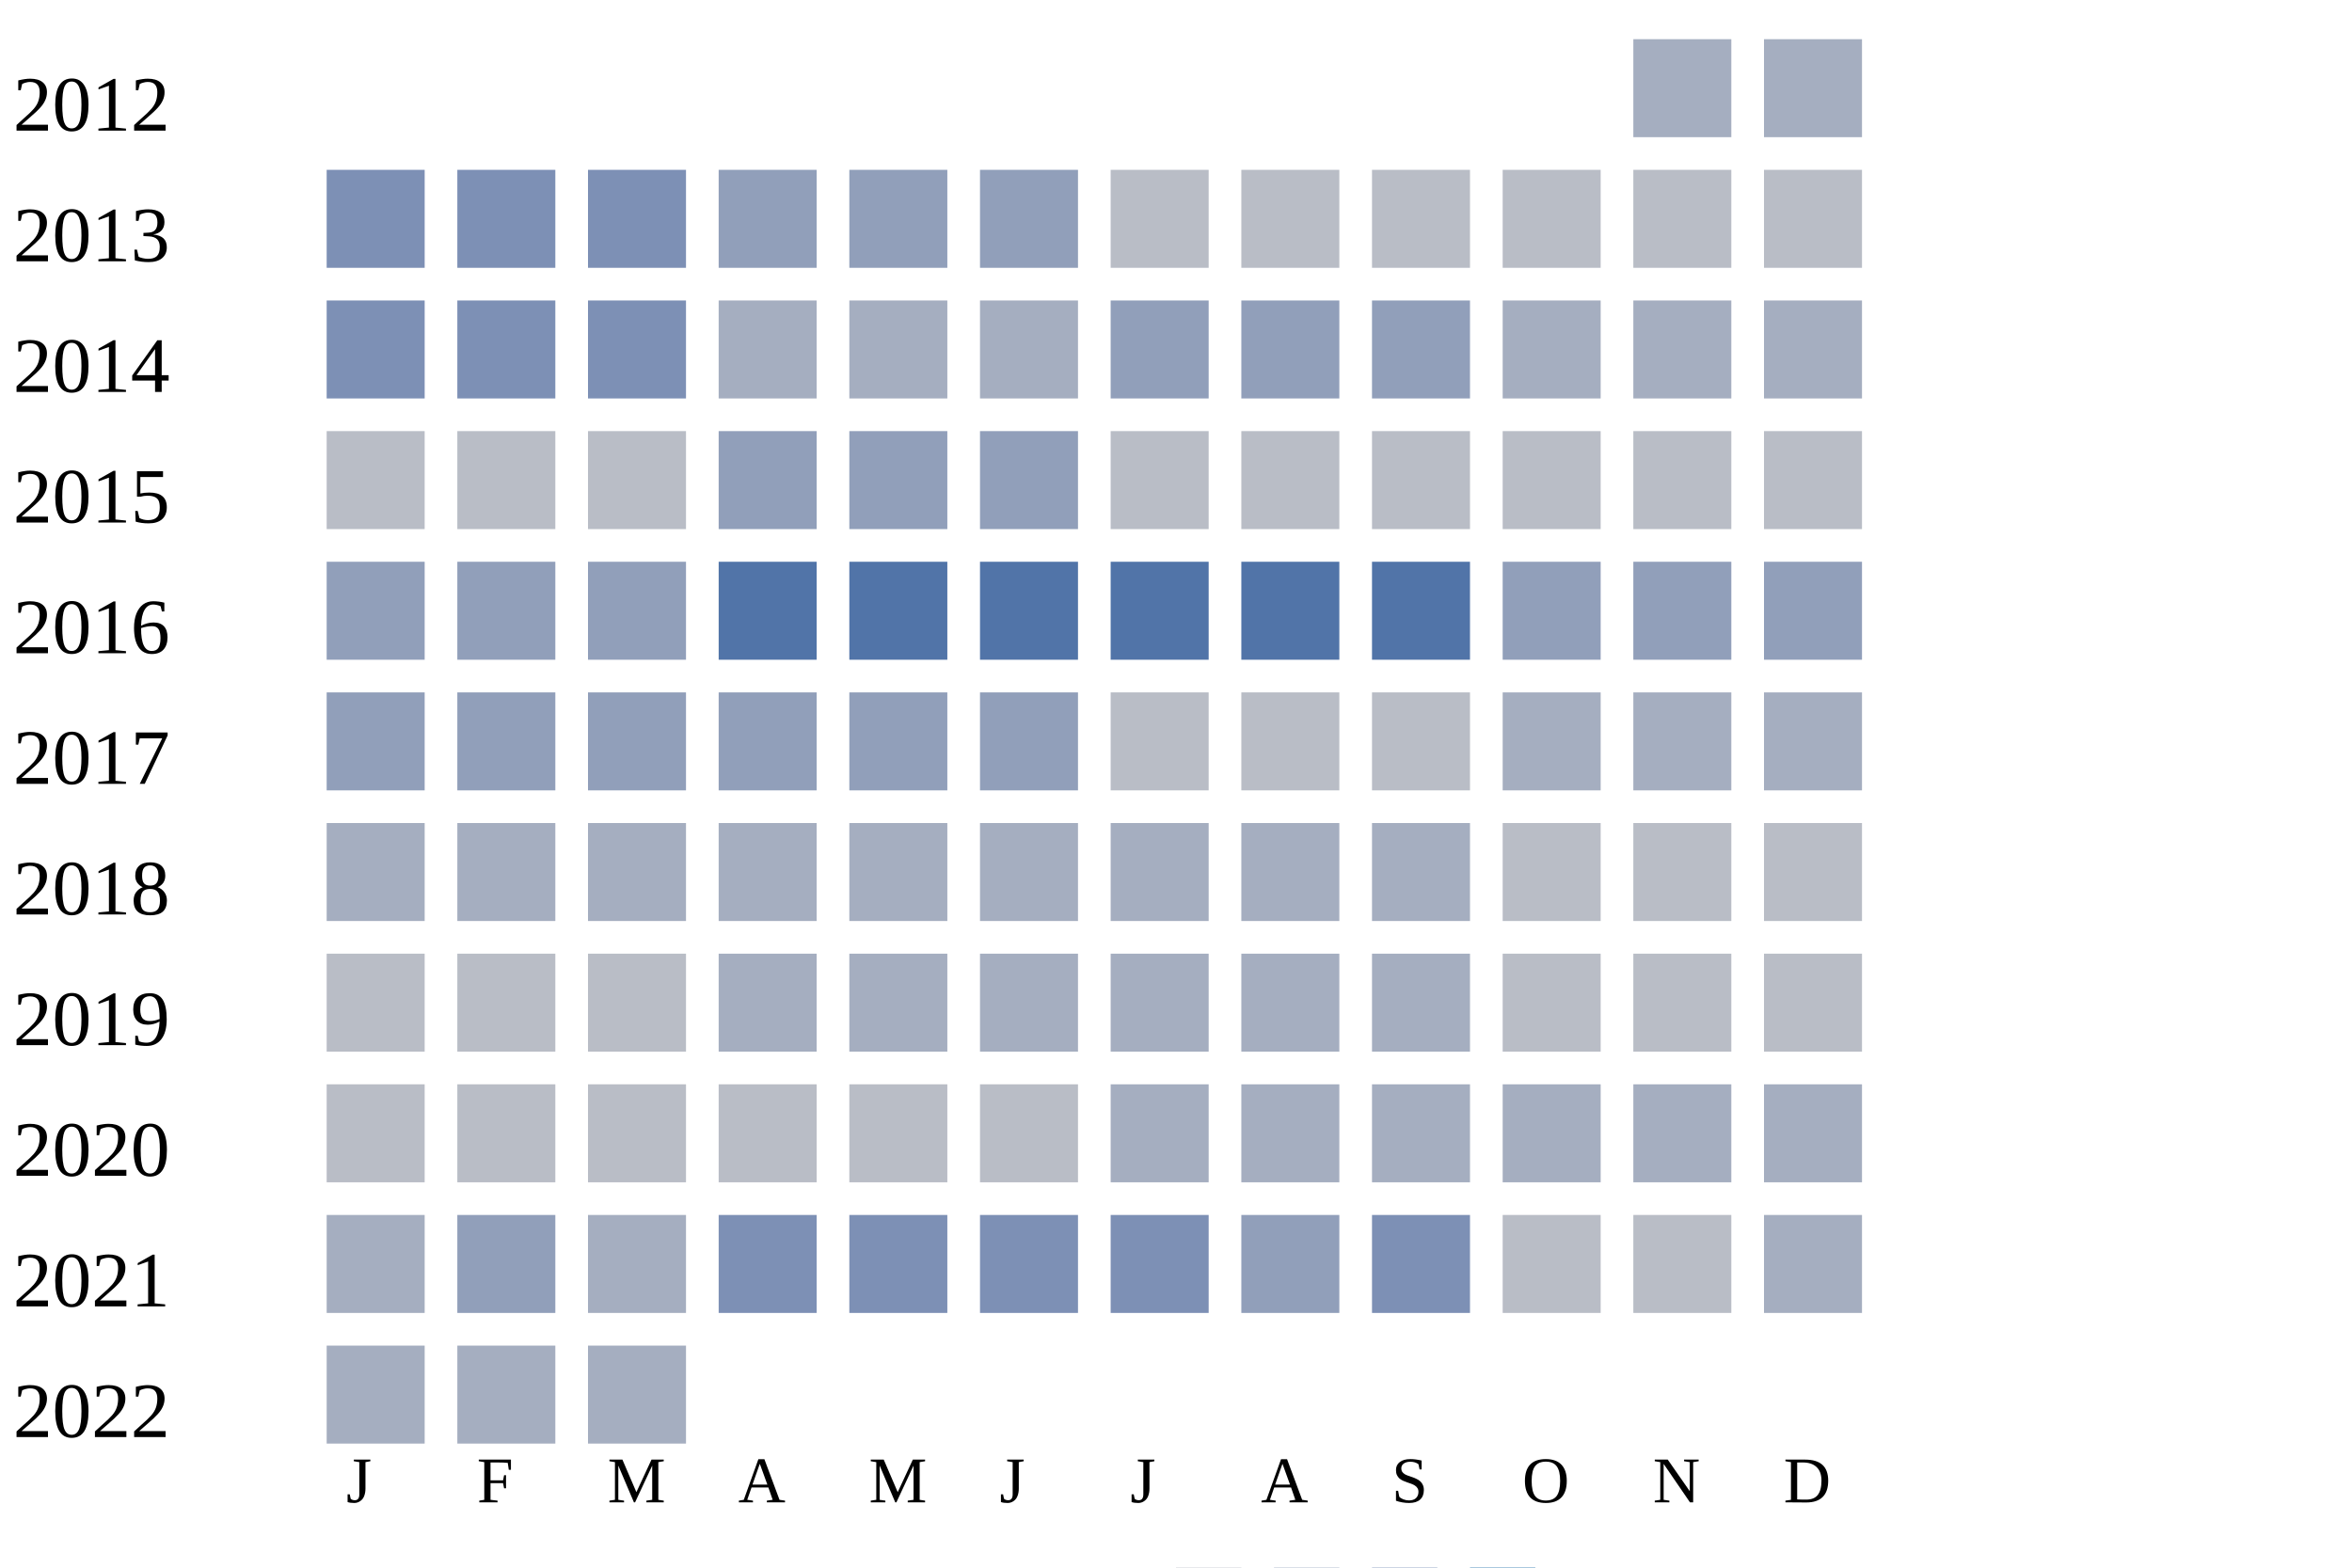
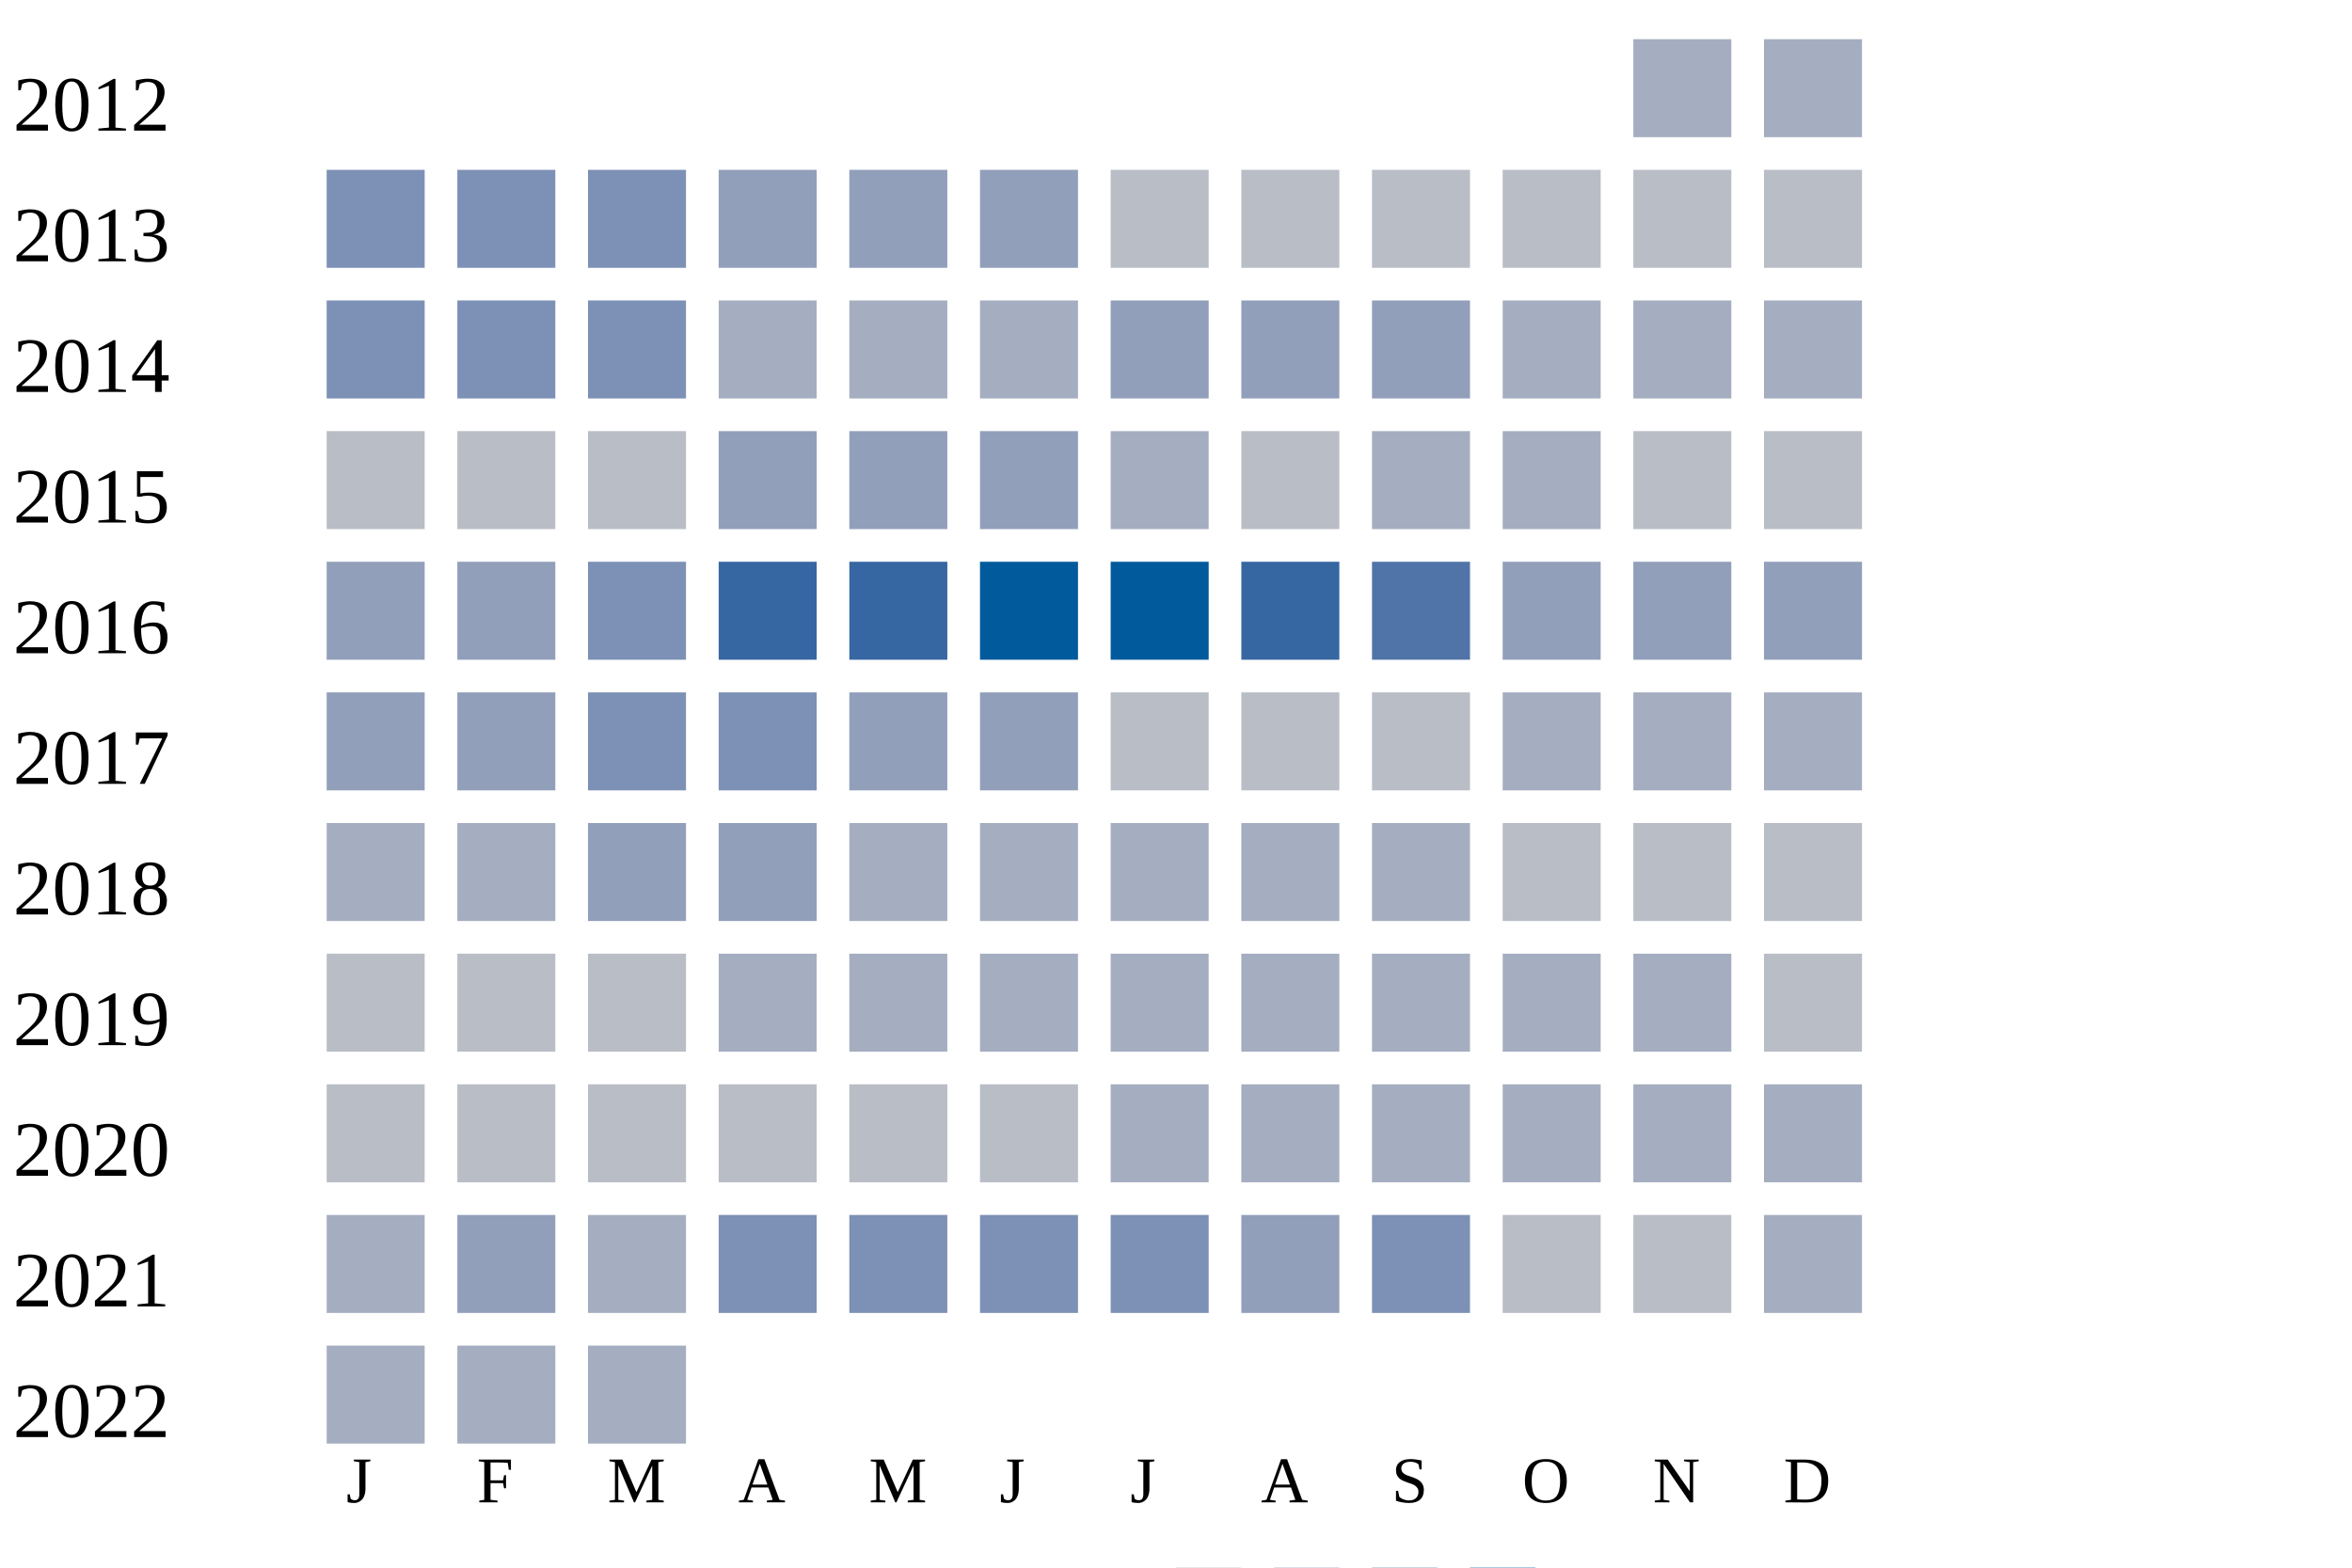
<svg xmlns="http://www.w3.org/2000/svg" width="360" height="240">
  <g transform="translate(0 0)">
    <text x="2" y="20">2012</text>
    <rect x="250" y="6" width="15" height="15" fill="#a5aec0" />
    <rect x="270" y="6" width="15" height="15" fill="#a5aec0" />
  </g>
  <g transform="translate(0 20)">
    <text x="2" y="20">2013</text>
    <rect x="50" y="6" width="15" height="15" fill="#7d90b5" />
    <rect x="70" y="6" width="15" height="15" fill="#7d90b5" />
    <rect x="90" y="6" width="15" height="15" fill="#7d90b5" />
    <rect x="110" y="6" width="15" height="15" fill="#919fba" />
    <rect x="130" y="6" width="15" height="15" fill="#919fba" />
    <rect x="150" y="6" width="15" height="15" fill="#919fba" />
    <rect x="170" y="6" width="15" height="15" fill="#b9bdc6" />
    <rect x="190" y="6" width="15" height="15" fill="#b9bdc6" />
    <rect x="210" y="6" width="15" height="15" fill="#b9bdc6" />
    <rect x="230" y="6" width="15" height="15" fill="#b9bdc6" />
    <rect x="250" y="6" width="15" height="15" fill="#b9bdc6" />
    <rect x="270" y="6" width="15" height="15" fill="#b9bdc6" />
  </g>
  <g transform="translate(0 40)">
    <text x="2" y="20">2014</text>
    <rect x="50" y="6" width="15" height="15" fill="#7d90b5" />
    <rect x="70" y="6" width="15" height="15" fill="#7d90b5" />
    <rect x="90" y="6" width="15" height="15" fill="#7d90b5" />
    <rect x="110" y="6" width="15" height="15" fill="#a5aec0" />
    <rect x="130" y="6" width="15" height="15" fill="#a5aec0" />
    <rect x="150" y="6" width="15" height="15" fill="#a5aec0" />
    <rect x="170" y="6" width="15" height="15" fill="#919fba" />
    <rect x="190" y="6" width="15" height="15" fill="#919fba" />
    <rect x="210" y="6" width="15" height="15" fill="#919fba" />
    <rect x="230" y="6" width="15" height="15" fill="#a5aec0" />
    <rect x="250" y="6" width="15" height="15" fill="#a5aec0" />
    <rect x="270" y="6" width="15" height="15" fill="#a5aec0" />
  </g>
  <g transform="translate(0 60)">
    <text x="2" y="20">2015</text>
    <rect x="50" y="6" width="15" height="15" fill="#b9bdc6" />
    <rect x="70" y="6" width="15" height="15" fill="#b9bdc6" />
    <rect x="90" y="6" width="15" height="15" fill="#b9bdc6" />
    <rect x="110" y="6" width="15" height="15" fill="#919fba" />
    <rect x="130" y="6" width="15" height="15" fill="#919fba" />
    <rect x="150" y="6" width="15" height="15" fill="#919fba" />
-     <rect x="170" y="6" width="15" height="15" fill="#b9bdc6" />
+     <rect x="170" y="6" width="15" height="15" fill="#a5aec0" />
    <rect x="190" y="6" width="15" height="15" fill="#b9bdc6" />
-     <rect x="210" y="6" width="15" height="15" fill="#b9bdc6" />
-     <rect x="230" y="6" width="15" height="15" fill="#b9bdc6" />
+     <rect x="210" y="6" width="15" height="15" fill="#a5aec0" />
+     <rect x="230" y="6" width="15" height="15" fill="#a5aec0" />
    <rect x="250" y="6" width="15" height="15" fill="#b9bdc6" />
    <rect x="270" y="6" width="15" height="15" fill="#b9bdc6" />
  </g>
  <g transform="translate(0 80)">
    <text x="2" y="20">2016</text>
    <rect x="50" y="6" width="15" height="15" fill="#919fba" />
    <rect x="70" y="6" width="15" height="15" fill="#919fba" />
-     <rect x="90" y="6" width="15" height="15" fill="#919fba" />
-     <rect x="110" y="6" width="15" height="15" fill="#5174a8" />
-     <rect x="130" y="6" width="15" height="15" fill="#5174a8" />
-     <rect x="150" y="6" width="15" height="15" fill="#5174a8" />
-     <rect x="170" y="6" width="15" height="15" fill="#5174a8" />
-     <rect x="190" y="6" width="15" height="15" fill="#5174a8" />
+     <rect x="90" y="6" width="15" height="15" fill="#7d90b5" />
+     <rect x="110" y="6" width="15" height="15" fill="#3667a2" />
+     <rect x="130" y="6" width="15" height="15" fill="#3667a2" />
+     <rect x="150" y="6" width="15" height="15" fill="#005a9c" />
+     <rect x="170" y="6" width="15" height="15" fill="#005a9c" />
+     <rect x="190" y="6" width="15" height="15" fill="#3667a2" />
    <rect x="210" y="6" width="15" height="15" fill="#5174a8" />
    <rect x="230" y="6" width="15" height="15" fill="#919fba" />
    <rect x="250" y="6" width="15" height="15" fill="#919fba" />
    <rect x="270" y="6" width="15" height="15" fill="#919fba" />
  </g>
  <g transform="translate(0 100)">
    <text x="2" y="20">2017</text>
    <rect x="50" y="6" width="15" height="15" fill="#919fba" />
    <rect x="70" y="6" width="15" height="15" fill="#919fba" />
-     <rect x="90" y="6" width="15" height="15" fill="#919fba" />
-     <rect x="110" y="6" width="15" height="15" fill="#919fba" />
+     <rect x="90" y="6" width="15" height="15" fill="#7d90b5" />
+     <rect x="110" y="6" width="15" height="15" fill="#7d90b5" />
    <rect x="130" y="6" width="15" height="15" fill="#919fba" />
    <rect x="150" y="6" width="15" height="15" fill="#919fba" />
    <rect x="170" y="6" width="15" height="15" fill="#b9bdc6" />
    <rect x="190" y="6" width="15" height="15" fill="#b9bdc6" />
    <rect x="210" y="6" width="15" height="15" fill="#b9bdc6" />
    <rect x="230" y="6" width="15" height="15" fill="#a5aec0" />
    <rect x="250" y="6" width="15" height="15" fill="#a5aec0" />
    <rect x="270" y="6" width="15" height="15" fill="#a5aec0" />
  </g>
  <g transform="translate(0 120)">
    <text x="2" y="20">2018</text>
    <rect x="50" y="6" width="15" height="15" fill="#a5aec0" />
    <rect x="70" y="6" width="15" height="15" fill="#a5aec0" />
-     <rect x="90" y="6" width="15" height="15" fill="#a5aec0" />
-     <rect x="110" y="6" width="15" height="15" fill="#a5aec0" />
+     <rect x="90" y="6" width="15" height="15" fill="#919fba" />
+     <rect x="110" y="6" width="15" height="15" fill="#919fba" />
    <rect x="130" y="6" width="15" height="15" fill="#a5aec0" />
    <rect x="150" y="6" width="15" height="15" fill="#a5aec0" />
    <rect x="170" y="6" width="15" height="15" fill="#a5aec0" />
    <rect x="190" y="6" width="15" height="15" fill="#a5aec0" />
    <rect x="210" y="6" width="15" height="15" fill="#a5aec0" />
    <rect x="230" y="6" width="15" height="15" fill="#b9bdc6" />
    <rect x="250" y="6" width="15" height="15" fill="#b9bdc6" />
    <rect x="270" y="6" width="15" height="15" fill="#b9bdc6" />
  </g>
  <g transform="translate(0 140)">
    <text x="2" y="20">2019</text>
    <rect x="50" y="6" width="15" height="15" fill="#b9bdc6" />
    <rect x="70" y="6" width="15" height="15" fill="#b9bdc6" />
    <rect x="90" y="6" width="15" height="15" fill="#b9bdc6" />
    <rect x="110" y="6" width="15" height="15" fill="#a5aec0" />
    <rect x="130" y="6" width="15" height="15" fill="#a5aec0" />
    <rect x="150" y="6" width="15" height="15" fill="#a5aec0" />
    <rect x="170" y="6" width="15" height="15" fill="#a5aec0" />
    <rect x="190" y="6" width="15" height="15" fill="#a5aec0" />
    <rect x="210" y="6" width="15" height="15" fill="#a5aec0" />
-     <rect x="230" y="6" width="15" height="15" fill="#b9bdc6" />
-     <rect x="250" y="6" width="15" height="15" fill="#b9bdc6" />
+     <rect x="230" y="6" width="15" height="15" fill="#a5aec0" />
+     <rect x="250" y="6" width="15" height="15" fill="#a5aec0" />
    <rect x="270" y="6" width="15" height="15" fill="#b9bdc6" />
  </g>
  <g transform="translate(0 160)">
    <text x="2" y="20">2020</text>
    <rect x="50" y="6" width="15" height="15" fill="#b9bdc6" />
    <rect x="70" y="6" width="15" height="15" fill="#b9bdc6" />
    <rect x="90" y="6" width="15" height="15" fill="#b9bdc6" />
    <rect x="110" y="6" width="15" height="15" fill="#b9bdc6" />
    <rect x="130" y="6" width="15" height="15" fill="#b9bdc6" />
    <rect x="150" y="6" width="15" height="15" fill="#b9bdc6" />
    <rect x="170" y="6" width="15" height="15" fill="#a5aec0" />
    <rect x="190" y="6" width="15" height="15" fill="#a5aec0" />
    <rect x="210" y="6" width="15" height="15" fill="#a5aec0" />
    <rect x="230" y="6" width="15" height="15" fill="#a5aec0" />
    <rect x="250" y="6" width="15" height="15" fill="#a5aec0" />
    <rect x="270" y="6" width="15" height="15" fill="#a5aec0" />
  </g>
  <g transform="translate(0 180)">
    <text x="2" y="20">2021</text>
    <rect x="50" y="6" width="15" height="15" fill="#a5aec0" />
    <rect x="70" y="6" width="15" height="15" fill="#919fba" />
    <rect x="90" y="6" width="15" height="15" fill="#a5aec0" />
    <rect x="110" y="6" width="15" height="15" fill="#7d90b5" />
    <rect x="130" y="6" width="15" height="15" fill="#7d90b5" />
    <rect x="150" y="6" width="15" height="15" fill="#7d90b5" />
    <rect x="170" y="6" width="15" height="15" fill="#7d90b5" />
    <rect x="190" y="6" width="15" height="15" fill="#919fba" />
    <rect x="210" y="6" width="15" height="15" fill="#7d90b5" />
    <rect x="230" y="6" width="15" height="15" fill="#b9bdc6" />
    <rect x="250" y="6" width="15" height="15" fill="#b9bdc6" />
    <rect x="270" y="6" width="15" height="15" fill="#a5aec0" />
  </g>
  <g transform="translate(0 200)">
    <text x="2" y="20">2022</text>
    <rect x="50" y="6" width="15" height="15" fill="#a5aec0" />
    <rect x="70" y="6" width="15" height="15" fill="#a5aec0" />
    <rect x="90" y="6" width="15" height="15" fill="#a5aec0" />
  </g>
  <text style="font-size: 10px; text-align: center" x="53" y="230">J</text>
  <text style="font-size: 10px; text-align: center" x="73" y="230">F</text>
  <text style="font-size: 10px; text-align: center" x="93" y="230">M</text>
  <text style="font-size: 10px; text-align: center" x="113" y="230">A</text>
  <text style="font-size: 10px; text-align: center" x="133" y="230">M</text>
  <text style="font-size: 10px; text-align: center" x="153" y="230">J</text>
  <text style="font-size: 10px; text-align: center" x="173" y="230">J</text>
  <text style="font-size: 10px; text-align: center" x="193" y="230">A</text>
  <text style="font-size: 10px; text-align: center" x="213" y="230">S</text>
  <text style="font-size: 10px; text-align: center" x="233" y="230">O</text>
  <text style="font-size: 10px; text-align: center" x="253" y="230">N</text>
  <text style="font-size: 10px; text-align: center" x="273" y="230">D</text>
  <text style="font-size: 10px;" x="155" y="249">Less</text>
  <rect fill="#b9bdc6" width="10" height="10" x="180" y="240" />
  <rect fill="#919fba" width="10" height="10" x="195" y="240" />
  <rect fill="#6882ae" width="10" height="10" x="210" y="240" />
  <rect fill="#005a9c" width="10" height="10" x="225" y="240" />
  <text x="240" y="249" style="font-size: 10px;">More</text>
</svg>
